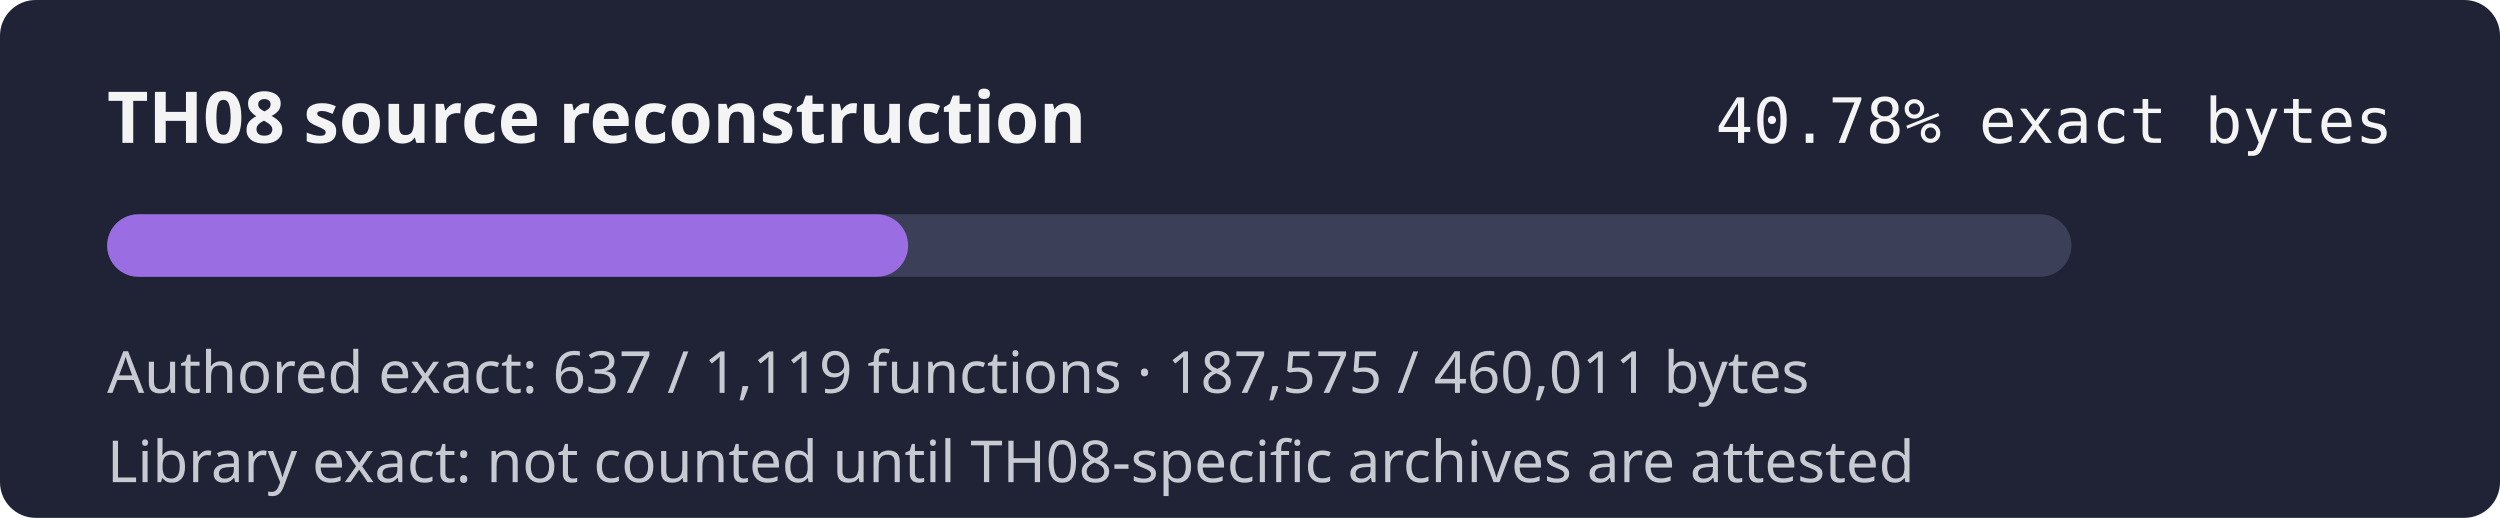
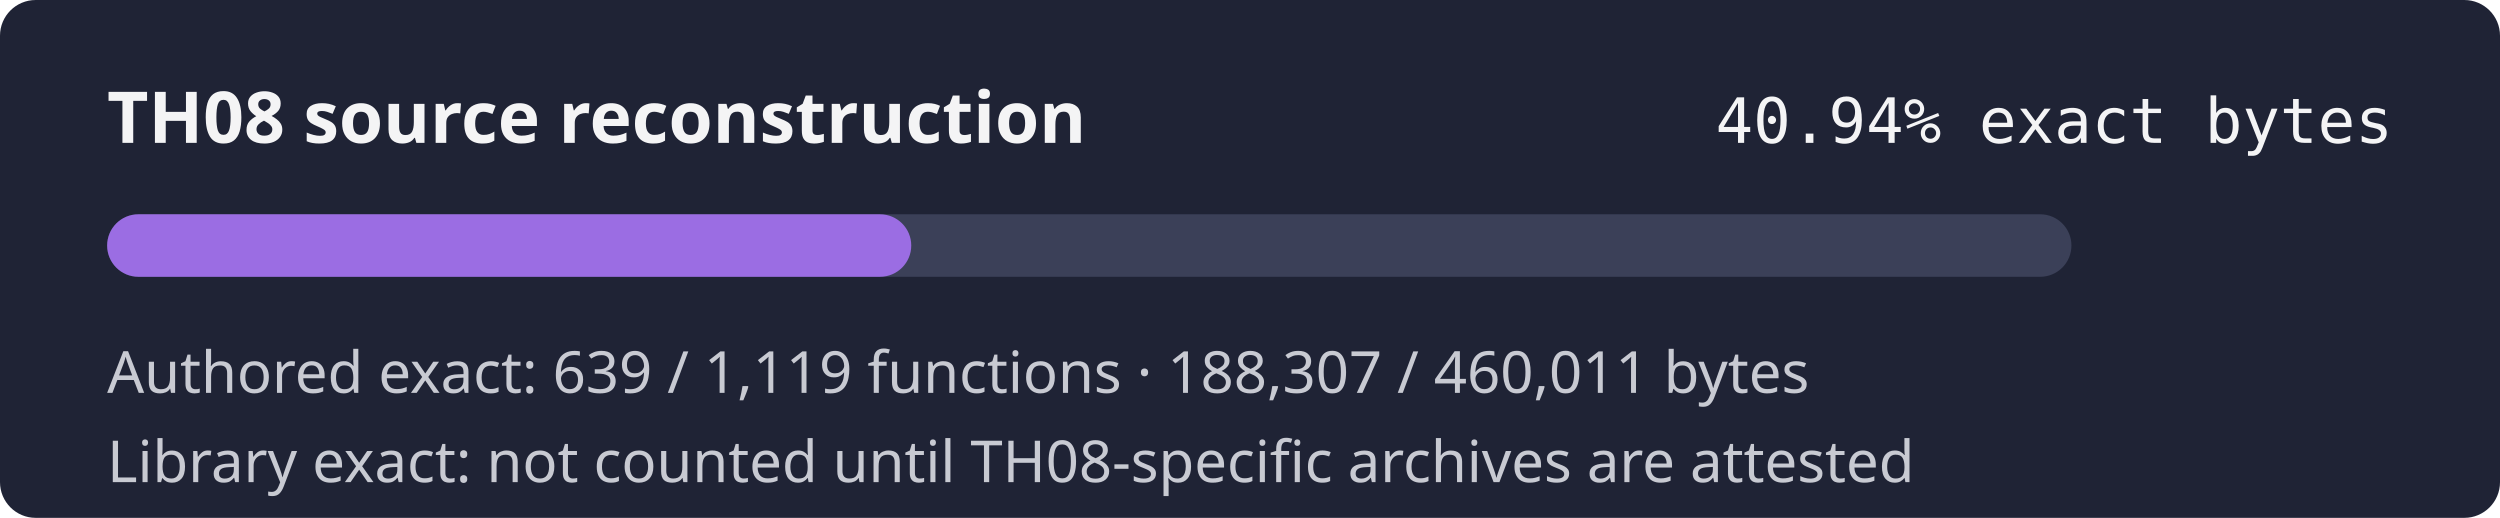
- <svg xmlns="http://www.w3.org/2000/svg" width="560" height="116" role="img" aria-label="TH08 reconstruction progress 40.78% exact authored bytes">
+ <svg xmlns="http://www.w3.org/2000/svg" width="560" height="116" role="img" aria-label="TH08 reconstruction progress 40.94% exact authored bytes">
  <rect width="560" height="116" rx="8" fill="#1f2335" />
  <text x="24" y="32" fill="#f4f4f5" font-family="sans-serif" font-size="16" font-weight="600">TH08 source reconstruction</text>
-   <text x="536" y="32" fill="#f4f4f5" text-anchor="end" font-family="monospace" font-size="14">40.78% exact bytes</text>
+   <text x="536" y="32" fill="#f4f4f5" text-anchor="end" font-family="monospace" font-size="14">40.94% exact bytes</text>
  <rect x="24" y="48" width="440" height="14" rx="7" fill="#3b4058" />
-   <rect x="24" y="48" width="179.42" height="14" rx="7" fill="#9b6de3" />
-   <text x="24" y="88" fill="#c8cad2" font-family="sans-serif" font-size="13">Authored exact: 637 / 1,119 functions · 187,575 / 460,011 bytes</text>
+   <rect x="24" y="48" width="180.12" height="14" rx="7" fill="#9b6de3" />
+   <text x="24" y="88" fill="#c8cad2" font-family="sans-serif" font-size="13">Authored exact: 639 / 1,119 functions · 188,307 / 460,011 bytes</text>
  <text x="24" y="108" fill="#c8cad2" font-family="sans-serif" font-size="13">Library exact: not counted until TH08-specific archives are attested</text>
</svg>
